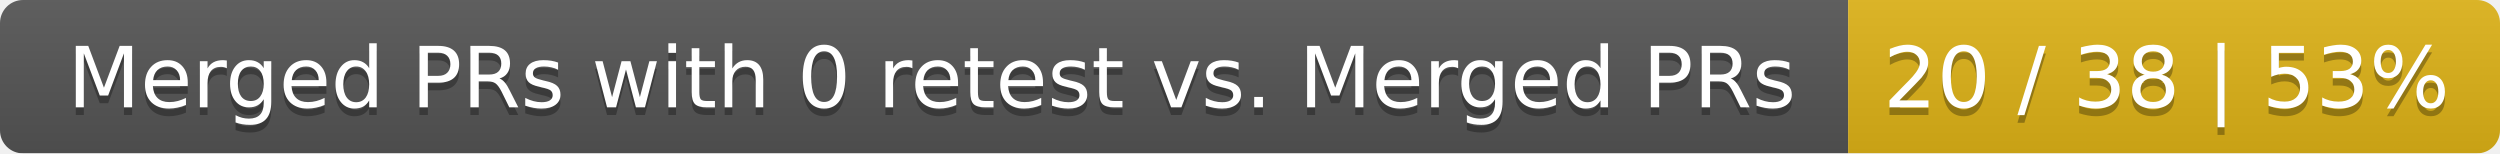
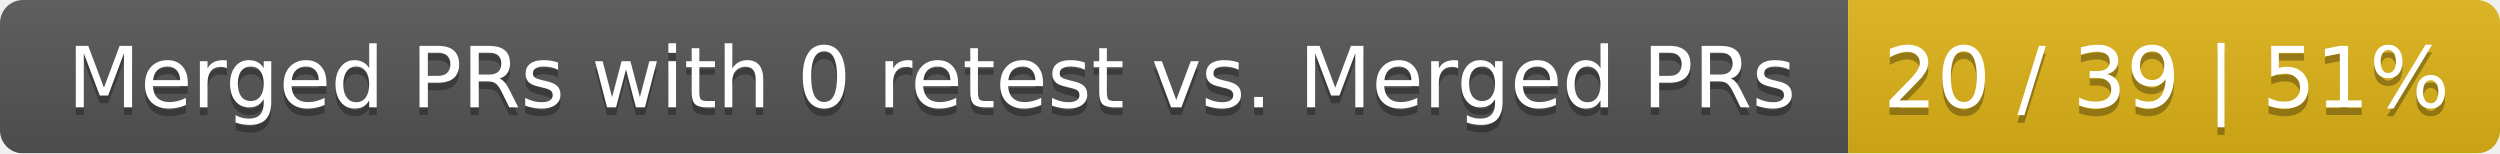
<svg xmlns="http://www.w3.org/2000/svg" width="326" height="20">
  <linearGradient id="smooth" x2="0" y2="100%">
    <stop offset="0" stop-color="#bbb" stop-opacity=".1" />
    <stop offset="1" stop-opacity=".1" />
  </linearGradient>
  <mask id="round">
    <rect width="326" height="20" rx="3" fill="#fff" />
  </mask>
  <g mask="url(#round)">
    <rect width="241" height="20" fill="#555" />
    <rect x="241" width="85" height="20" fill="#dfb317" />
    <rect width="326" height="20" fill="url(#smooth)" />
  </g>
  <g fill="#fff" text-anchor="middle" font-family="DejaVu Sans,Verdana,Geneva,sans-serif" font-size="11">
    <text x="121.5" y="15" fill="#010101" fill-opacity=".3">Merged PRs with 0 retest vs. Merged PRs</text>
    <text x="121.5" y="14">Merged PRs with 0 retest vs. Merged PRs</text>
-     <text x="282.5" y="15" fill="#010101" fill-opacity=".3">20 / 38 | 53%</text>
-     <text x="282.5" y="14">20 / 38 | 53%</text>
+     <text x="282.5" y="15" fill="#010101" fill-opacity=".3">20 / 39 | 51%</text>
+     <text x="282.5" y="14">20 / 39 | 51%</text>
  </g>
</svg>
